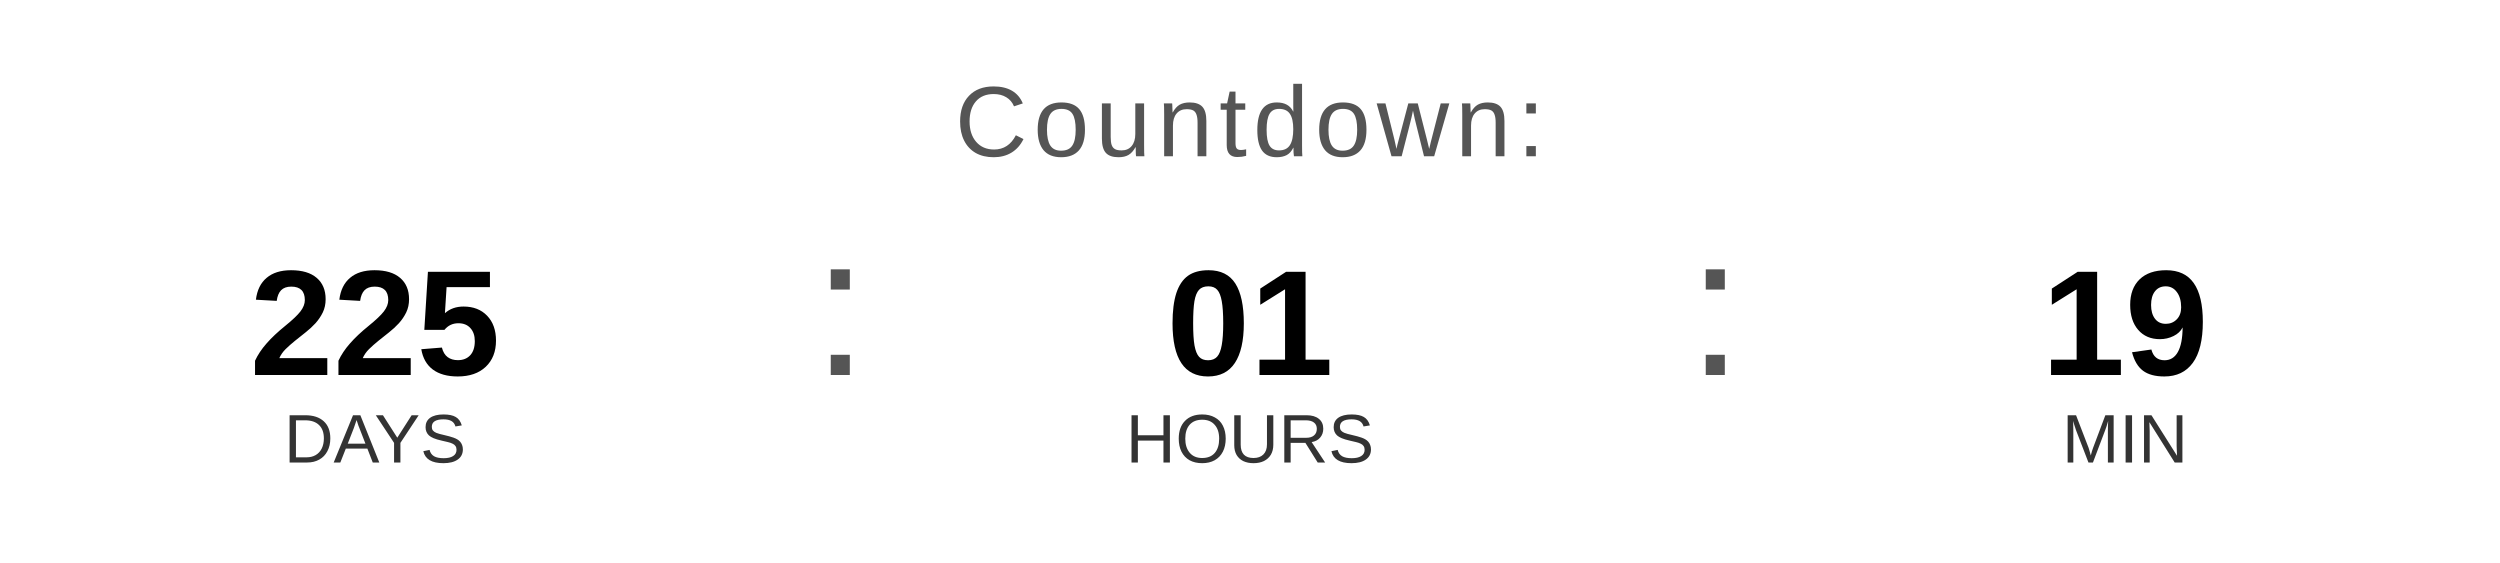
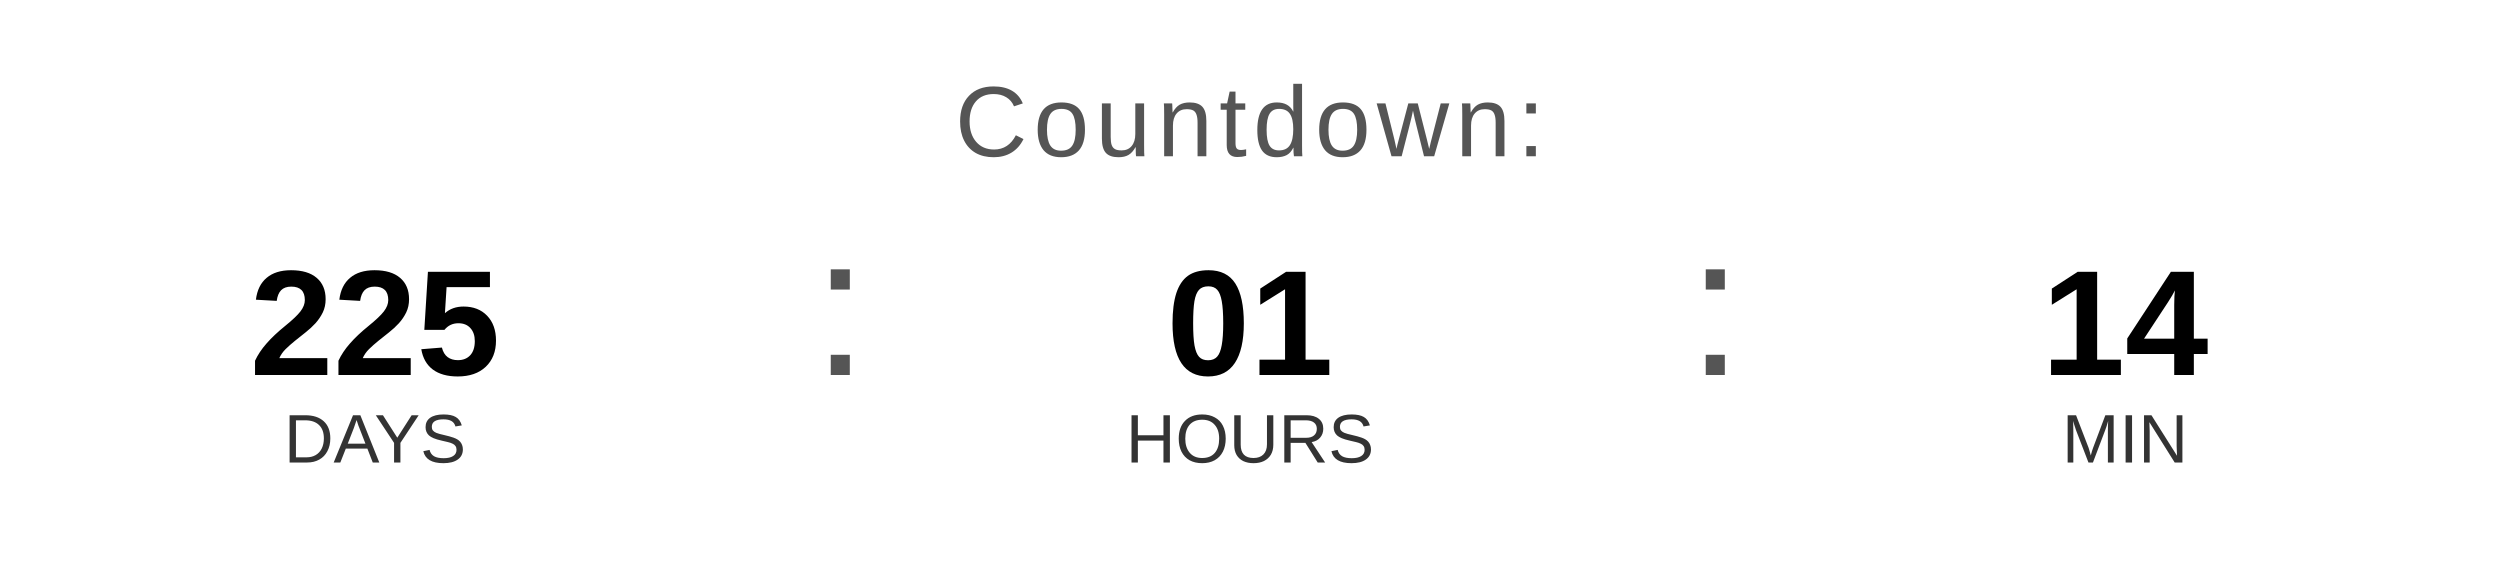
<svg xmlns="http://www.w3.org/2000/svg" width="400" height="90" viewBox="0 0 400 90">
  <text x="200" y="25" font-family="Arial, Helvetica, sans-serif" font-size="16" fill="#555555" text-anchor="middle" letter-spacing="1">
    Countdown:
  </text>
  <text x="60" y="60" font-family="Arial, Helvetica, sans-serif" font-size="24" font-weight="bold" fill="#000000" text-anchor="middle">225</text>
  <text x="60" y="74" font-family="Arial, Helvetica, sans-serif" font-size="11" fill="#333333" text-anchor="middle">DAYS</text>
  <text x="130" y="60" font-family="Arial, sans-serif" font-size="32" fill="#555555">:</text>
  <text x="200" y="60" font-family="Arial, Helvetica, sans-serif" font-size="24" font-weight="bold" fill="#000000" text-anchor="middle">01</text>
  <text x="200" y="74" font-family="Arial, Helvetica, sans-serif" font-size="11" fill="#333333" text-anchor="middle">HOURS</text>
  <text x="270" y="60" font-family="Arial, sans-serif" font-size="32" fill="#555555">:</text>
-   <text x="340" y="60" font-family="Arial, Helvetica, sans-serif" font-size="24" font-weight="bold" fill="#000000" text-anchor="middle">19</text>
+   <text x="340" y="60" font-family="Arial, Helvetica, sans-serif" font-size="24" font-weight="bold" fill="#000000" text-anchor="middle">14</text>
  <text x="340" y="74" font-family="Arial, Helvetica, sans-serif" font-size="11" fill="#333333" text-anchor="middle">MIN</text>
</svg>
